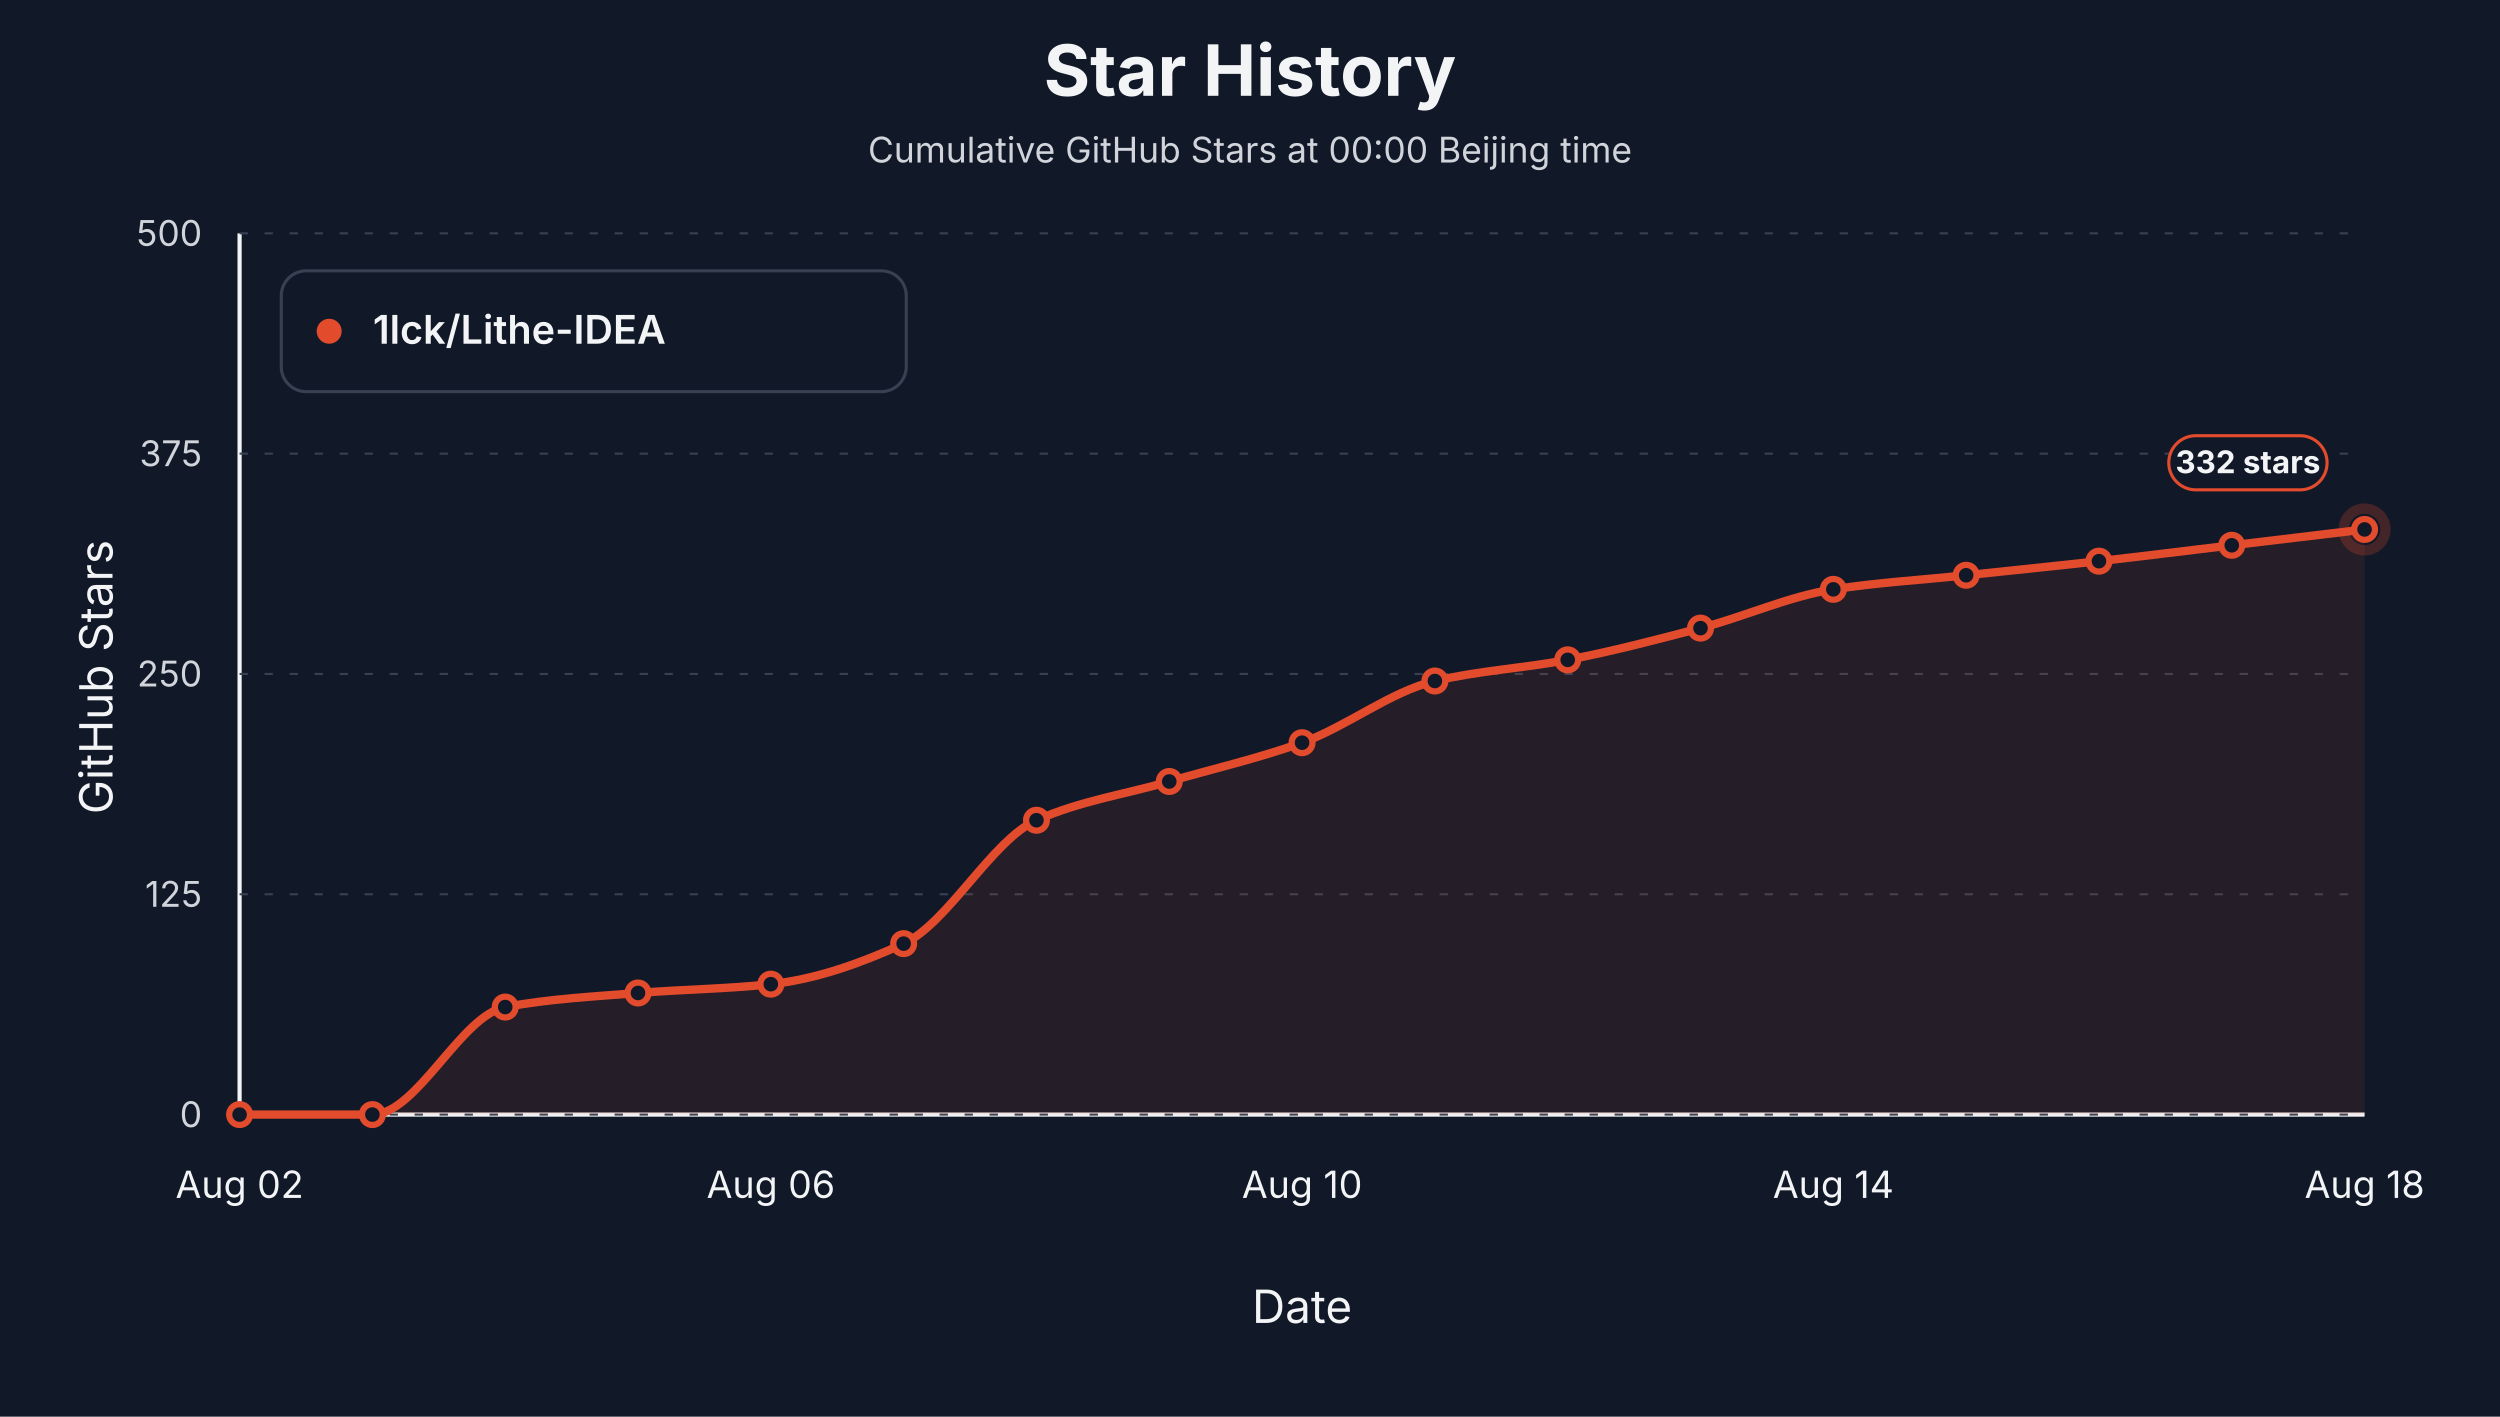
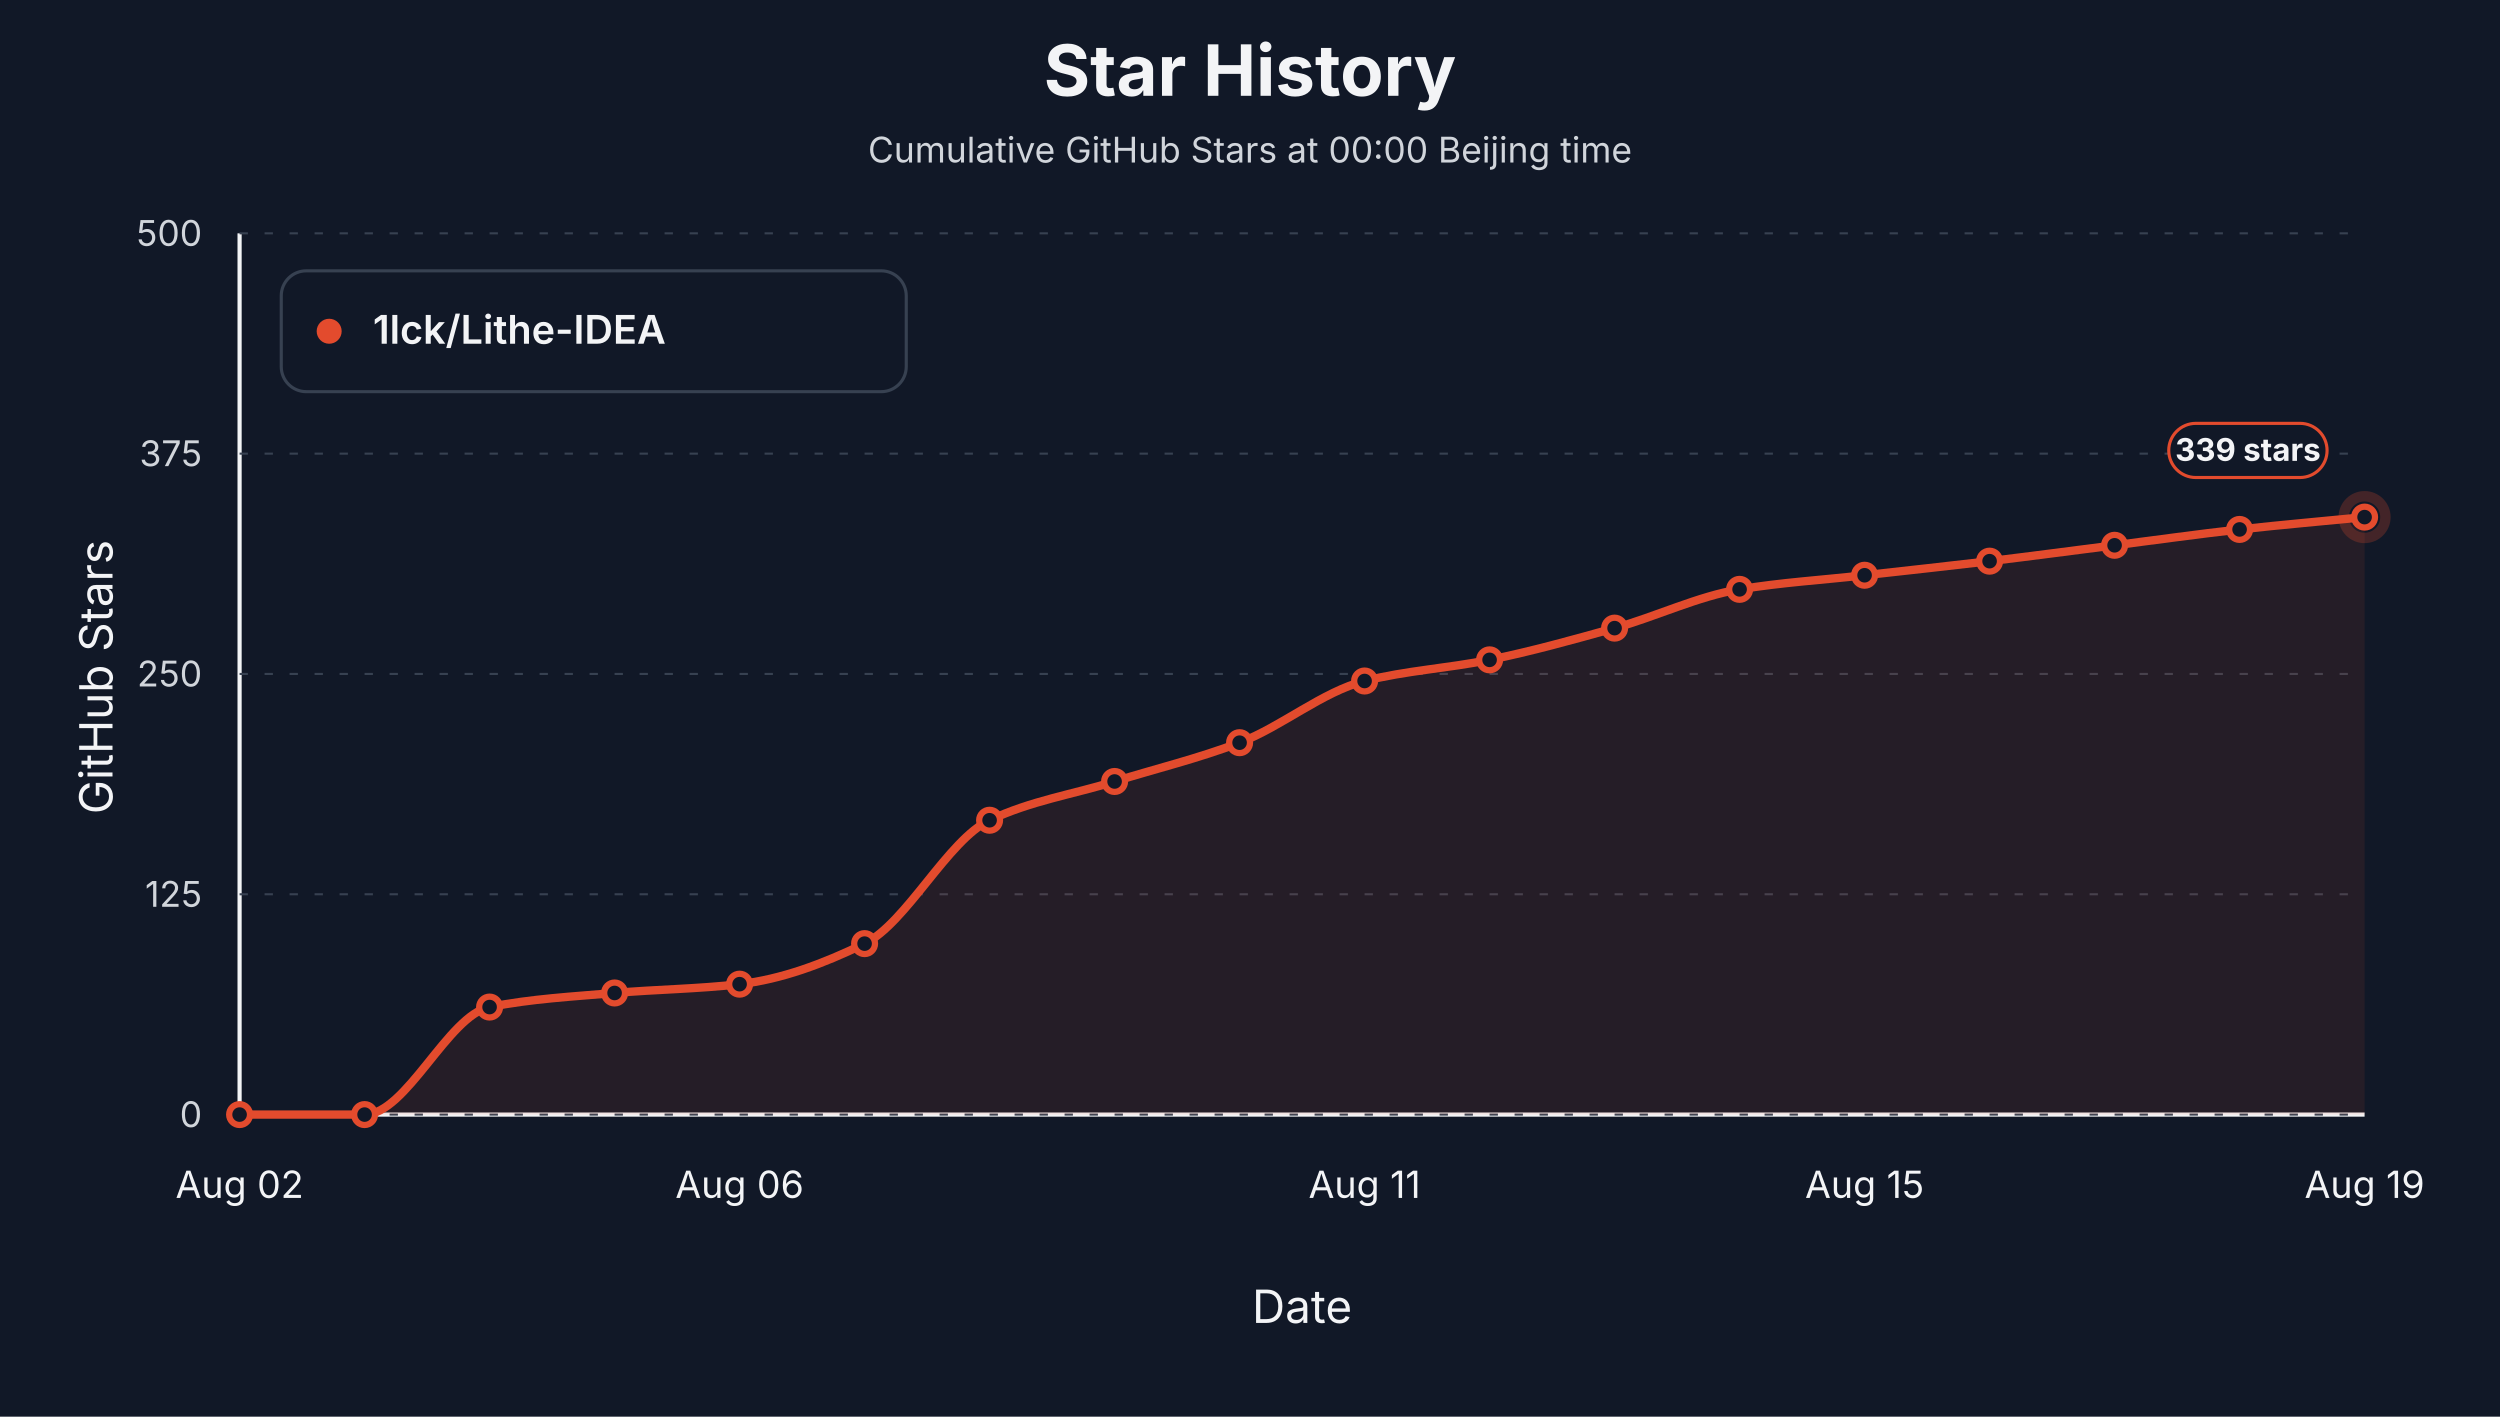
<svg xmlns="http://www.w3.org/2000/svg" viewBox="0 0 1200 680" role="img" aria-label="Star history at Beijing midnight for 1lck/Lithe-IDEA">
  <style>text { font-family: -apple-system, BlinkMacSystemFont, "Segoe UI", sans-serif; letter-spacing: 0; }</style>
  <rect width="1200" height="680" fill="#111827" />
  <text x="600.00" y="46.00" text-anchor="middle" font-size="34" font-weight="700" fill="#f3f4f6">Star History</text>
  <text x="600.00" y="78.00" text-anchor="middle" font-size="17" fill="#d1d5db">Cumulative GitHub Stars at 00:00 Beijing time</text>
  <line x1="115" y1="535" x2="1135" y2="535" stroke="#f3f4f6" stroke-width="2" />
  <line x1="115" y1="112" x2="115" y2="535" stroke="#f3f4f6" stroke-width="2" />
  <text x="54.00" y="325.00" text-anchor="middle" transform="rotate(-90 54 325)" font-size="22" fill="#f3f4f6">GitHub Stars</text>
  <text x="625.00" y="635.00" text-anchor="middle" font-size="22" fill="#f3f4f6">Date</text>
  <line x1="115" y1="535.00" x2="1135" y2="535.00" stroke="#374151" stroke-width="1" stroke-dasharray="4 8" />
  <text x="97.00" y="541.00" text-anchor="end" font-size="17" fill="#d1d5db">0</text>
  <line x1="115" y1="429.25" x2="1135" y2="429.25" stroke="#374151" stroke-width="1" stroke-dasharray="4 8" />
  <text x="97.00" y="435.25" text-anchor="end" font-size="17" fill="#d1d5db">125</text>
  <line x1="115" y1="323.50" x2="1135" y2="323.50" stroke="#374151" stroke-width="1" stroke-dasharray="4 8" />
  <text x="97.00" y="329.50" text-anchor="end" font-size="17" fill="#d1d5db">250</text>
  <line x1="115" y1="217.75" x2="1135" y2="217.75" stroke="#374151" stroke-width="1" stroke-dasharray="4 8" />
  <text x="97.00" y="223.75" text-anchor="end" font-size="17" fill="#d1d5db">375</text>
  <line x1="115" y1="112.00" x2="1135" y2="112.00" stroke="#374151" stroke-width="1" stroke-dasharray="4 8" />
  <text x="97.00" y="118.00" text-anchor="end" font-size="17" fill="#d1d5db">500</text>
  <text x="115.00" y="575.00" text-anchor="middle" font-size="18" fill="#f3f4f6">Aug 02</text>
-   <text x="370.00" y="575.00" text-anchor="middle" font-size="18" fill="#f3f4f6">Aug 06</text>
-   <text x="625.00" y="575.00" text-anchor="middle" font-size="18" fill="#f3f4f6">Aug 10</text>
-   <text x="880.00" y="575.00" text-anchor="middle" font-size="18" fill="#f3f4f6">Aug 14</text>
-   <text x="1135.00" y="575.00" text-anchor="middle" font-size="18" fill="#f3f4f6">Aug 18</text>
-   <path d="M 115.00,535.00 L 115.00,535.00 C 136.25,535.00 157.50,535.00 178.75,535.00 C 200.00,535.00 221.25,487.38 242.50,483.39 C 263.75,479.41 285.00,478.36 306.25,476.63 C 327.50,474.89 348.75,474.71 370.00,472.40 C 391.25,470.08 412.50,462.70 433.75,452.94 C 455.00,443.17 476.25,403.16 497.50,393.72 C 518.75,384.28 540.00,381.31 561.25,375.11 C 582.50,368.90 603.75,364.11 625.00,356.49 C 646.25,348.88 667.50,331.92 688.75,326.88 C 710.00,321.84 731.25,320.79 752.50,316.73 C 773.75,312.67 795.00,307.09 816.25,301.50 C 837.50,295.92 858.75,286.20 880.00,282.89 C 901.25,279.58 922.50,278.38 943.75,276.12 C 965.00,273.87 986.25,271.74 1007.50,269.36 C 1028.75,266.97 1050.00,264.28 1071.25,261.74 C 1092.50,259.20 1113.75,256.67 1135.00,254.13 L 1135.00,535.00 Z" fill="#e34b2d" fill-opacity="0.10" stroke="none" />
-   <path d="M 115.00,535.00 C 136.25,535.00 157.50,535.00 178.75,535.00 C 200.00,535.00 221.25,487.38 242.50,483.39 C 263.75,479.41 285.00,478.36 306.25,476.63 C 327.50,474.89 348.75,474.71 370.00,472.40 C 391.25,470.08 412.50,462.70 433.75,452.94 C 455.00,443.17 476.25,403.16 497.50,393.72 C 518.75,384.28 540.00,381.31 561.25,375.11 C 582.50,368.90 603.75,364.11 625.00,356.49 C 646.25,348.88 667.50,331.92 688.75,326.88 C 710.00,321.84 731.25,320.79 752.50,316.73 C 773.75,312.67 795.00,307.09 816.25,301.50 C 837.50,295.92 858.75,286.20 880.00,282.89 C 901.25,279.58 922.50,278.38 943.75,276.12 C 965.00,273.87 986.25,271.74 1007.50,269.36 C 1028.75,266.97 1050.00,264.28 1071.25,261.74 C 1092.50,259.20 1113.75,256.67 1135.00,254.13" fill="none" stroke="#e34b2d" stroke-width="4" stroke-linejoin="round" stroke-linecap="round" />
+   <text x="355.00" y="575.00" text-anchor="middle" font-size="18" fill="#f3f4f6">Aug 06</text>
+   <text x="655.00" y="575.00" text-anchor="middle" font-size="18" fill="#f3f4f6">Aug 11</text>
+   <text x="895.00" y="575.00" text-anchor="middle" font-size="18" fill="#f3f4f6">Aug 15</text>
+   <text x="1135.00" y="575.00" text-anchor="middle" font-size="18" fill="#f3f4f6">Aug 19</text>
+   <path d="M 115.00,535.00 L 115.00,535.00 C 135.00,535.00 155.00,535.00 175.00,535.00 C 195.00,535.00 215.00,487.38 235.00,483.39 C 255.00,479.41 275.00,478.36 295.00,476.63 C 315.00,474.89 335.00,474.71 355.00,472.40 C 375.00,470.08 395.00,462.70 415.00,452.94 C 435.00,443.17 455.00,403.16 475.00,393.72 C 495.00,384.28 515.00,381.31 535.00,375.11 C 555.00,368.90 575.00,364.11 595.00,356.49 C 615.00,348.88 635.00,331.92 655.00,326.88 C 675.00,321.84 695.00,320.79 715.00,316.73 C 735.00,312.67 755.00,307.09 775.00,301.50 C 795.00,295.92 815.00,286.20 835.00,282.89 C 855.00,279.58 875.00,278.38 895.00,276.12 C 915.00,273.87 935.00,271.74 955.00,269.36 C 975.00,266.97 995.00,264.28 1015.00,261.74 C 1035.00,259.20 1055.00,256.35 1075.00,254.13 C 1095.00,251.91 1115.00,250.18 1135.00,248.21 L 1135.00,535.00 Z" fill="#e34b2d" fill-opacity="0.10" stroke="none" />
+   <path d="M 115.00,535.00 C 135.00,535.00 155.00,535.00 175.00,535.00 C 195.00,535.00 215.00,487.38 235.00,483.39 C 255.00,479.41 275.00,478.36 295.00,476.63 C 315.00,474.89 335.00,474.71 355.00,472.40 C 375.00,470.08 395.00,462.70 415.00,452.94 C 435.00,443.17 455.00,403.16 475.00,393.72 C 495.00,384.28 515.00,381.31 535.00,375.11 C 555.00,368.90 575.00,364.11 595.00,356.49 C 615.00,348.88 635.00,331.92 655.00,326.88 C 675.00,321.84 695.00,320.79 715.00,316.73 C 735.00,312.67 755.00,307.09 775.00,301.50 C 795.00,295.92 815.00,286.20 835.00,282.89 C 855.00,279.58 875.00,278.38 895.00,276.12 C 915.00,273.87 935.00,271.74 955.00,269.36 C 975.00,266.97 995.00,264.28 1015.00,261.74 C 1035.00,259.20 1055.00,256.35 1075.00,254.13 C 1095.00,251.91 1115.00,250.18 1135.00,248.21" fill="none" stroke="#e34b2d" stroke-width="4" stroke-linejoin="round" stroke-linecap="round" />
  <circle cx="115.00" cy="535.00" r="5" fill="#111827" stroke="#e34b2d" stroke-width="3" />
-   <circle cx="178.75" cy="535.00" r="5" fill="#111827" stroke="#e34b2d" stroke-width="3" />
-   <circle cx="242.50" cy="483.39" r="5" fill="#111827" stroke="#e34b2d" stroke-width="3" />
-   <circle cx="306.25" cy="476.63" r="5" fill="#111827" stroke="#e34b2d" stroke-width="3" />
-   <circle cx="370.00" cy="472.40" r="5" fill="#111827" stroke="#e34b2d" stroke-width="3" />
-   <circle cx="433.75" cy="452.94" r="5" fill="#111827" stroke="#e34b2d" stroke-width="3" />
-   <circle cx="497.50" cy="393.72" r="5" fill="#111827" stroke="#e34b2d" stroke-width="3" />
-   <circle cx="561.25" cy="375.11" r="5" fill="#111827" stroke="#e34b2d" stroke-width="3" />
-   <circle cx="625.00" cy="356.49" r="5" fill="#111827" stroke="#e34b2d" stroke-width="3" />
-   <circle cx="688.75" cy="326.88" r="5" fill="#111827" stroke="#e34b2d" stroke-width="3" />
-   <circle cx="752.50" cy="316.73" r="5" fill="#111827" stroke="#e34b2d" stroke-width="3" />
-   <circle cx="816.25" cy="301.50" r="5" fill="#111827" stroke="#e34b2d" stroke-width="3" />
-   <circle cx="880.00" cy="282.89" r="5" fill="#111827" stroke="#e34b2d" stroke-width="3" />
-   <circle cx="943.75" cy="276.12" r="5" fill="#111827" stroke="#e34b2d" stroke-width="3" />
-   <circle cx="1007.50" cy="269.36" r="5" fill="#111827" stroke="#e34b2d" stroke-width="3" />
-   <circle cx="1071.25" cy="261.74" r="5" fill="#111827" stroke="#e34b2d" stroke-width="3" />
-   <circle cx="1135.00" cy="254.13" r="5" fill="#111827" stroke="#e34b2d" stroke-width="3" />
-   <circle cx="1135.00" cy="254.13" r="10" fill="none" stroke="#e34b2d" stroke-opacity="0.24" stroke-width="5" />
-   <rect x="1041.00" y="209.13" width="76" height="26" rx="13" fill="#111827" stroke="#e34b2d" stroke-width="1.5" />
-   <text x="1079.00" y="227.13" text-anchor="middle" font-size="15" font-weight="700" fill="#f3f4f6">332 stars</text>
+   <circle cx="175.00" cy="535.00" r="5" fill="#111827" stroke="#e34b2d" stroke-width="3" />
+   <circle cx="235.00" cy="483.39" r="5" fill="#111827" stroke="#e34b2d" stroke-width="3" />
+   <circle cx="295.00" cy="476.63" r="5" fill="#111827" stroke="#e34b2d" stroke-width="3" />
+   <circle cx="355.00" cy="472.40" r="5" fill="#111827" stroke="#e34b2d" stroke-width="3" />
+   <circle cx="415.00" cy="452.94" r="5" fill="#111827" stroke="#e34b2d" stroke-width="3" />
+   <circle cx="475.00" cy="393.72" r="5" fill="#111827" stroke="#e34b2d" stroke-width="3" />
+   <circle cx="535.00" cy="375.11" r="5" fill="#111827" stroke="#e34b2d" stroke-width="3" />
+   <circle cx="595.00" cy="356.49" r="5" fill="#111827" stroke="#e34b2d" stroke-width="3" />
+   <circle cx="655.00" cy="326.88" r="5" fill="#111827" stroke="#e34b2d" stroke-width="3" />
+   <circle cx="715.00" cy="316.73" r="5" fill="#111827" stroke="#e34b2d" stroke-width="3" />
+   <circle cx="775.00" cy="301.50" r="5" fill="#111827" stroke="#e34b2d" stroke-width="3" />
+   <circle cx="835.00" cy="282.89" r="5" fill="#111827" stroke="#e34b2d" stroke-width="3" />
+   <circle cx="895.00" cy="276.12" r="5" fill="#111827" stroke="#e34b2d" stroke-width="3" />
+   <circle cx="955.00" cy="269.36" r="5" fill="#111827" stroke="#e34b2d" stroke-width="3" />
+   <circle cx="1015.00" cy="261.74" r="5" fill="#111827" stroke="#e34b2d" stroke-width="3" />
+   <circle cx="1075.00" cy="254.13" r="5" fill="#111827" stroke="#e34b2d" stroke-width="3" />
+   <circle cx="1135.00" cy="248.21" r="5" fill="#111827" stroke="#e34b2d" stroke-width="3" />
+   <circle cx="1135.00" cy="248.21" r="10" fill="none" stroke="#e34b2d" stroke-opacity="0.24" stroke-width="5" />
+   <rect x="1041.00" y="203.21" width="76" height="26" rx="13" fill="#111827" stroke="#e34b2d" stroke-width="1.5" />
+   <text x="1079.00" y="221.21" text-anchor="middle" font-size="15" font-weight="700" fill="#f3f4f6">339 stars</text>
  <rect x="135" y="130" width="300" height="58" rx="12" fill="#111827" stroke="#374151" stroke-width="1.5" />
  <circle cx="158" cy="159" r="6" fill="#e34b2d" />
  <text x="179.00" y="165.00" font-size="19" font-weight="600" fill="#f3f4f6">1lck/Lithe-IDEA</text>
</svg>
